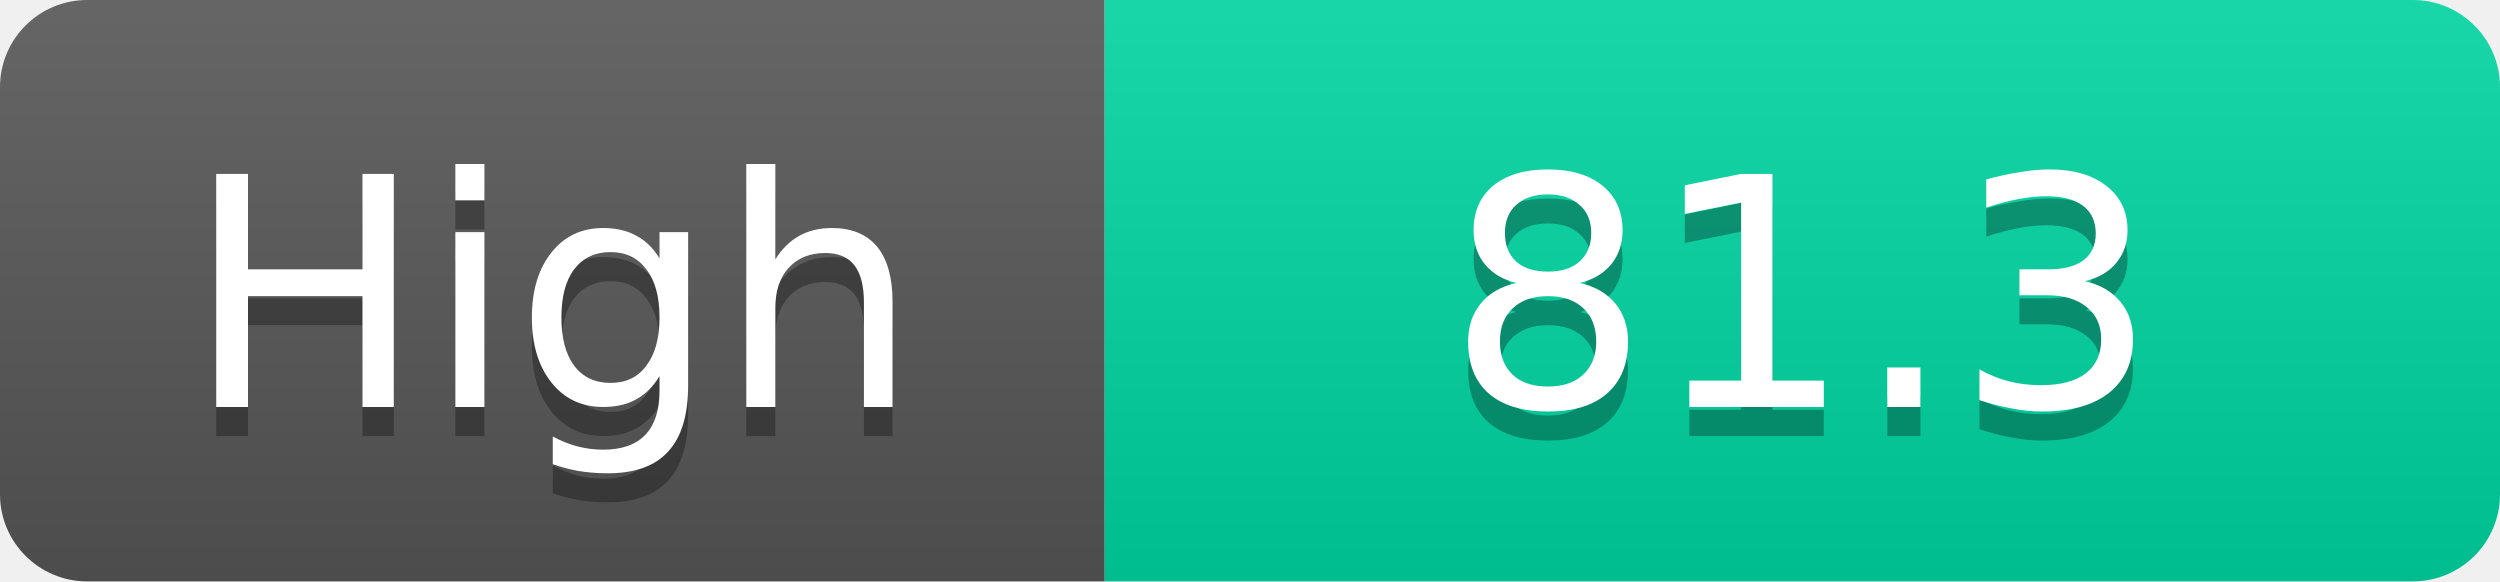
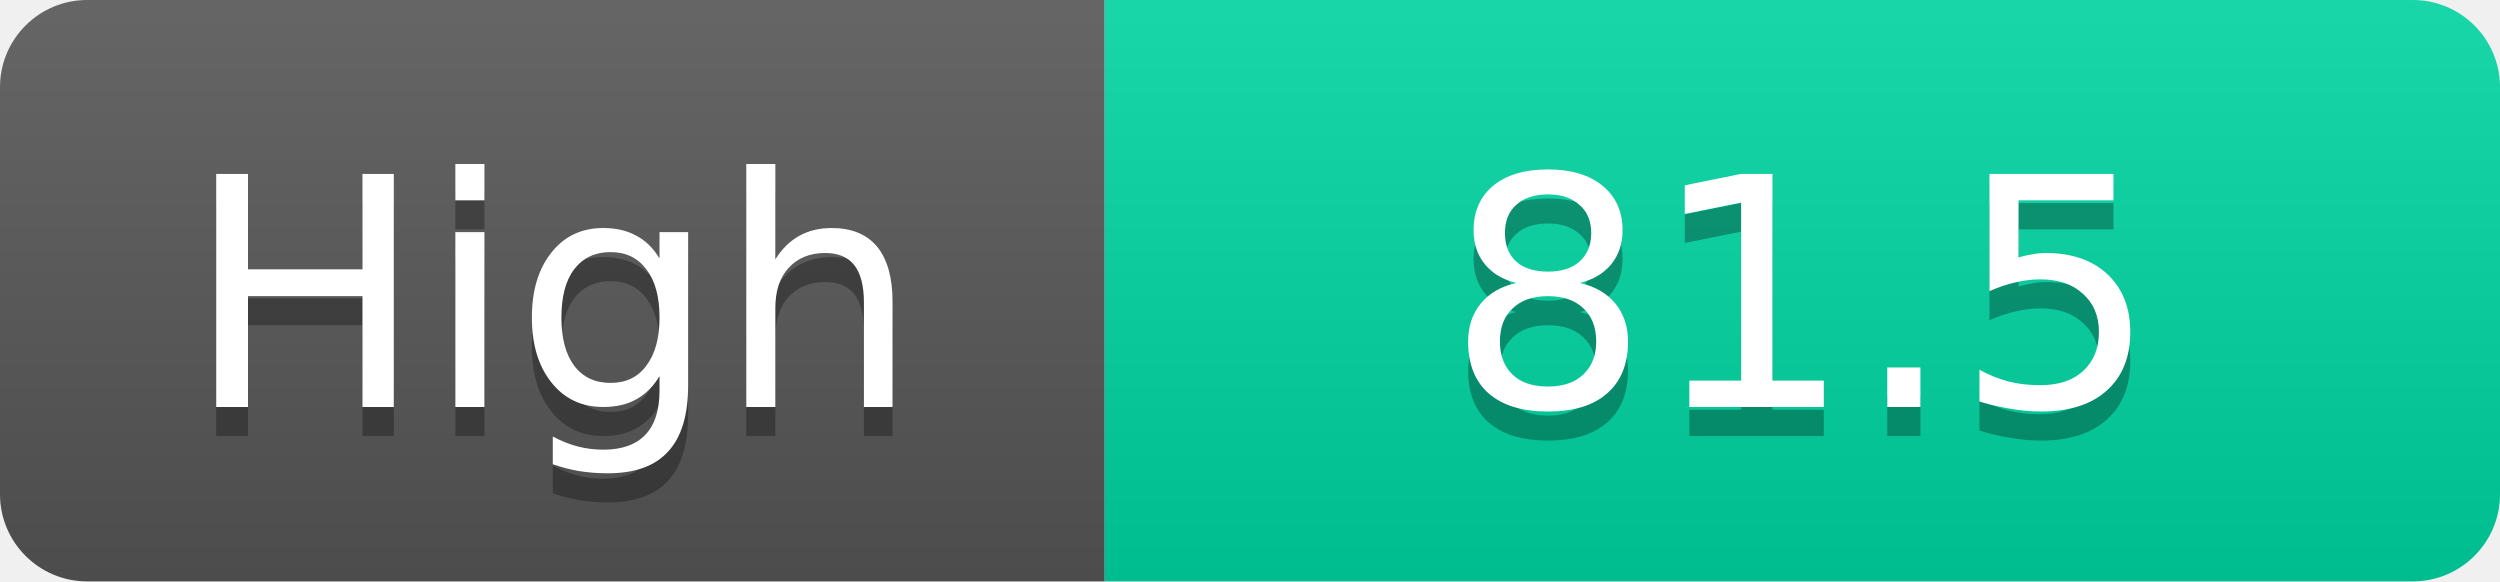
<svg xmlns="http://www.w3.org/2000/svg" width="86" height="20">
  <linearGradient id="s" x2="0" y2="100%">
    <stop offset="0" stop-color="#fff" stop-opacity=".1" />
    <stop offset="1" stop-opacity=".1" />
  </linearGradient>
  <clipPath id="r">
    <rect width="86" height="20" rx="3" fill="#fff" />
  </clipPath>
  <g clip-path="url(#r)">
    <rect width="38" height="20" fill="#555" />
    <rect x="38" width="48" height="20" fill="#00d2a0" />
    <rect width="86" height="20" fill="url(#s)" />
  </g>
  <g fill="#fff" text-anchor="middle" font-family="Verdana,Geneva,DejaVu Sans,sans-serif" text-rendering="geometricPrecision" font-size="11">
    <text x="19.0" y="15" fill="#010101" fill-opacity=".3">High</text>
    <text x="19.0" y="14">High</text>
-     <text x="62.0" y="15" fill="#010101" fill-opacity=".3">81.3</text>
-     <text x="62.0" y="14">81.3</text>
+     <text x="62.0" y="15" fill="#010101" fill-opacity=".3">81.5</text>
+     <text x="62.0" y="14">81.5</text>
  </g>
</svg>
